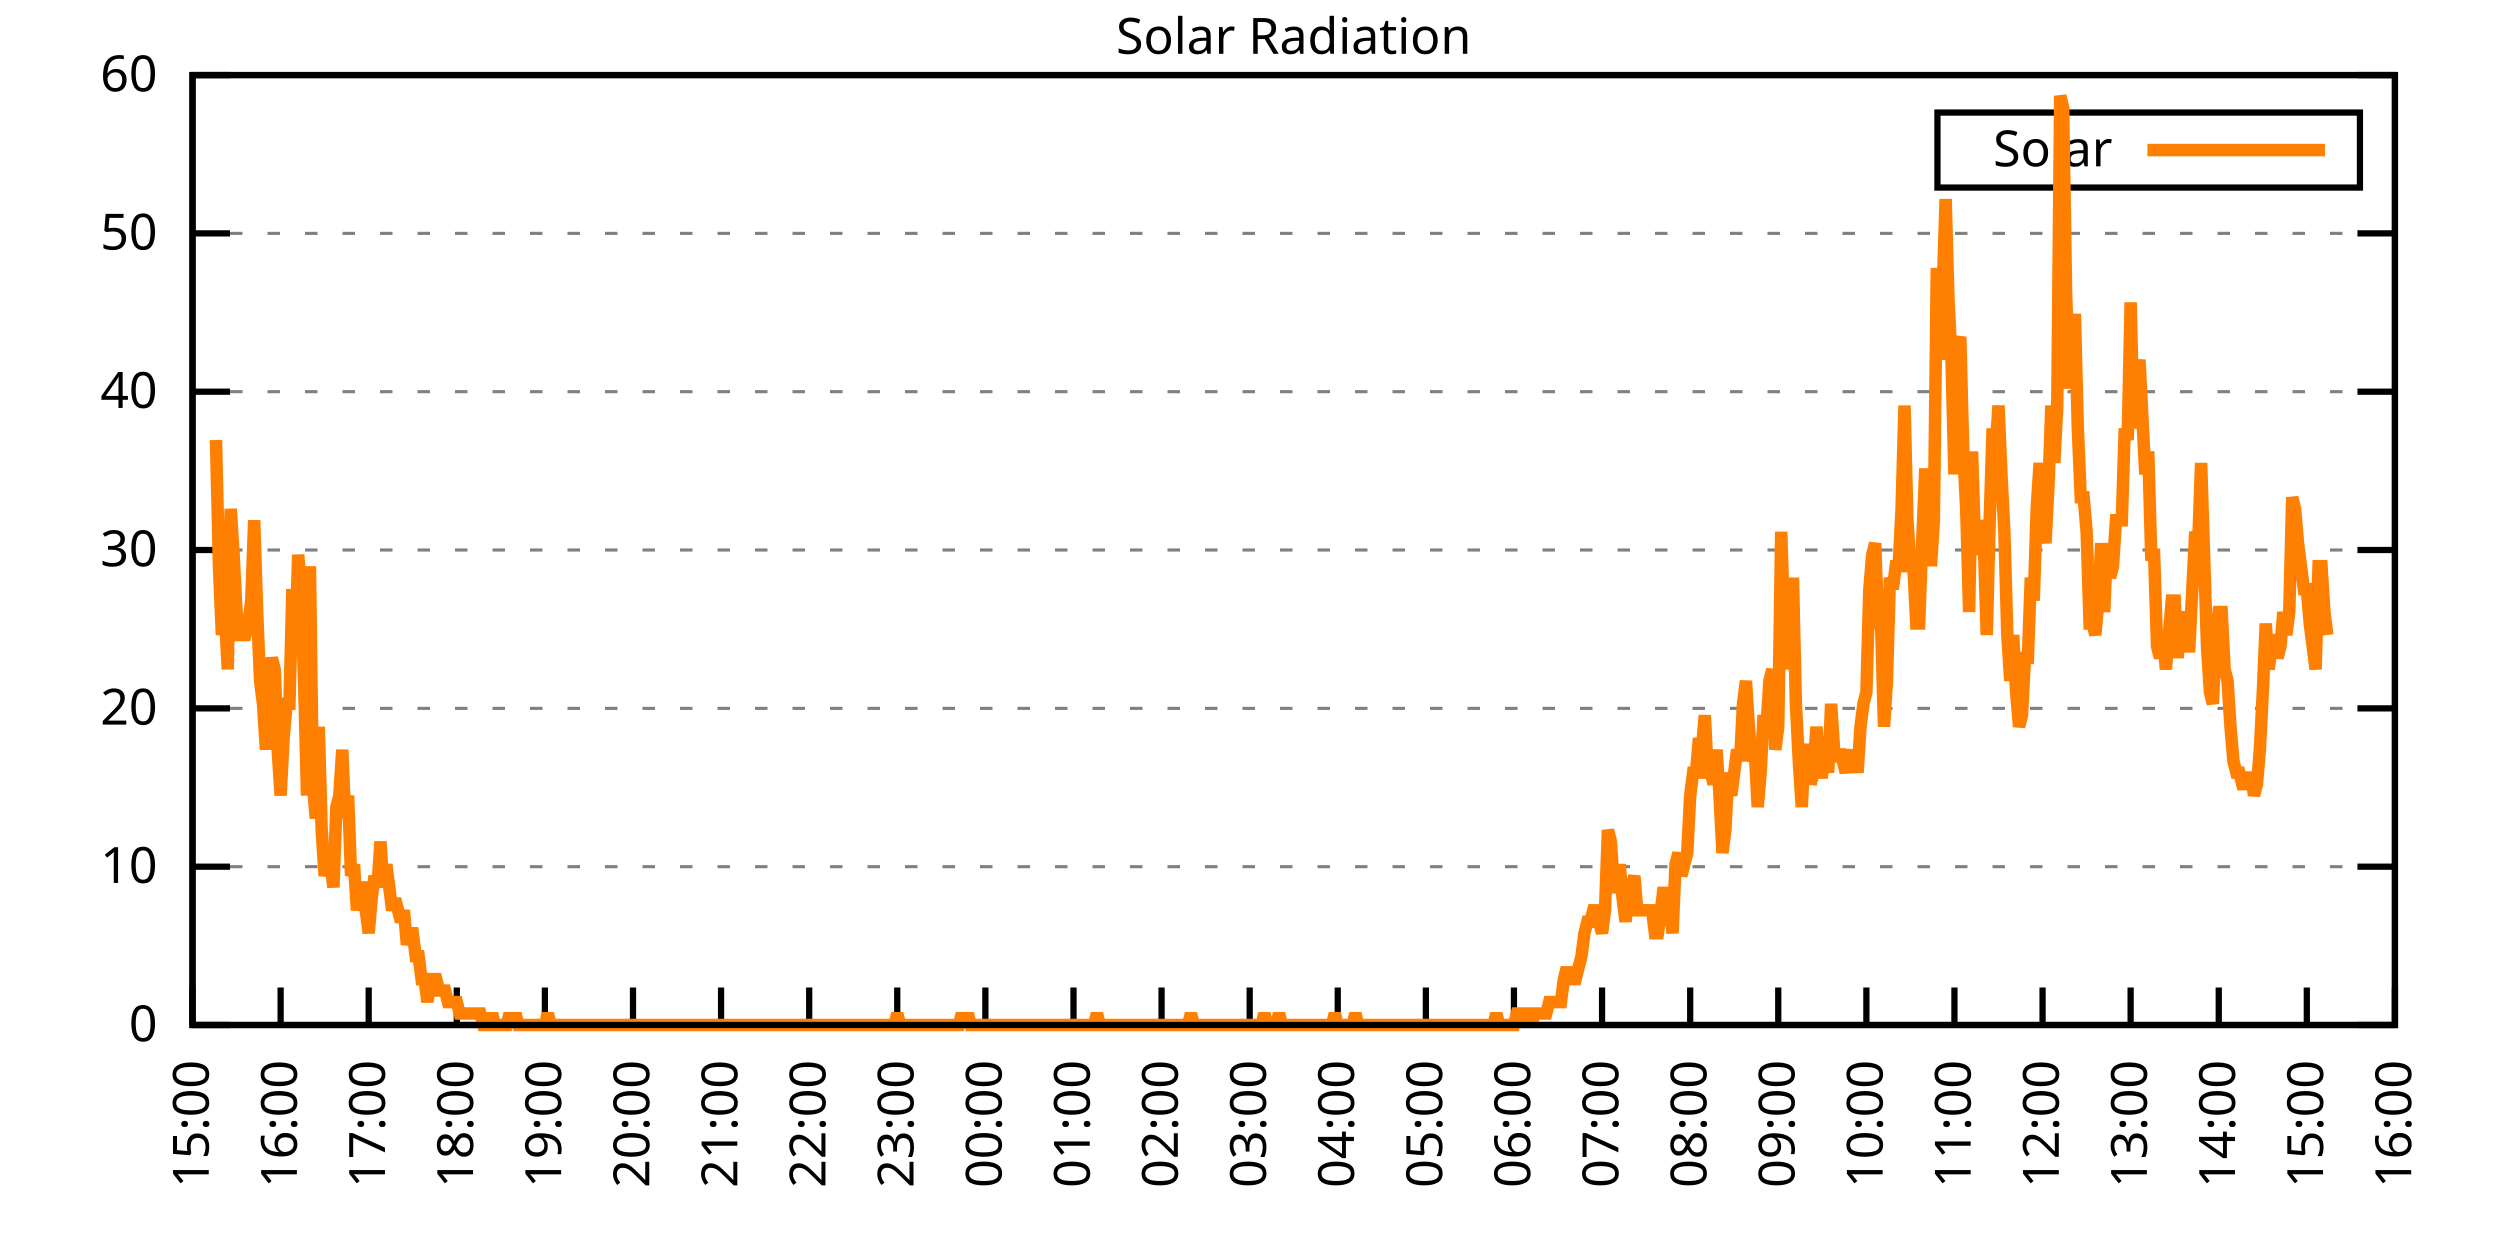
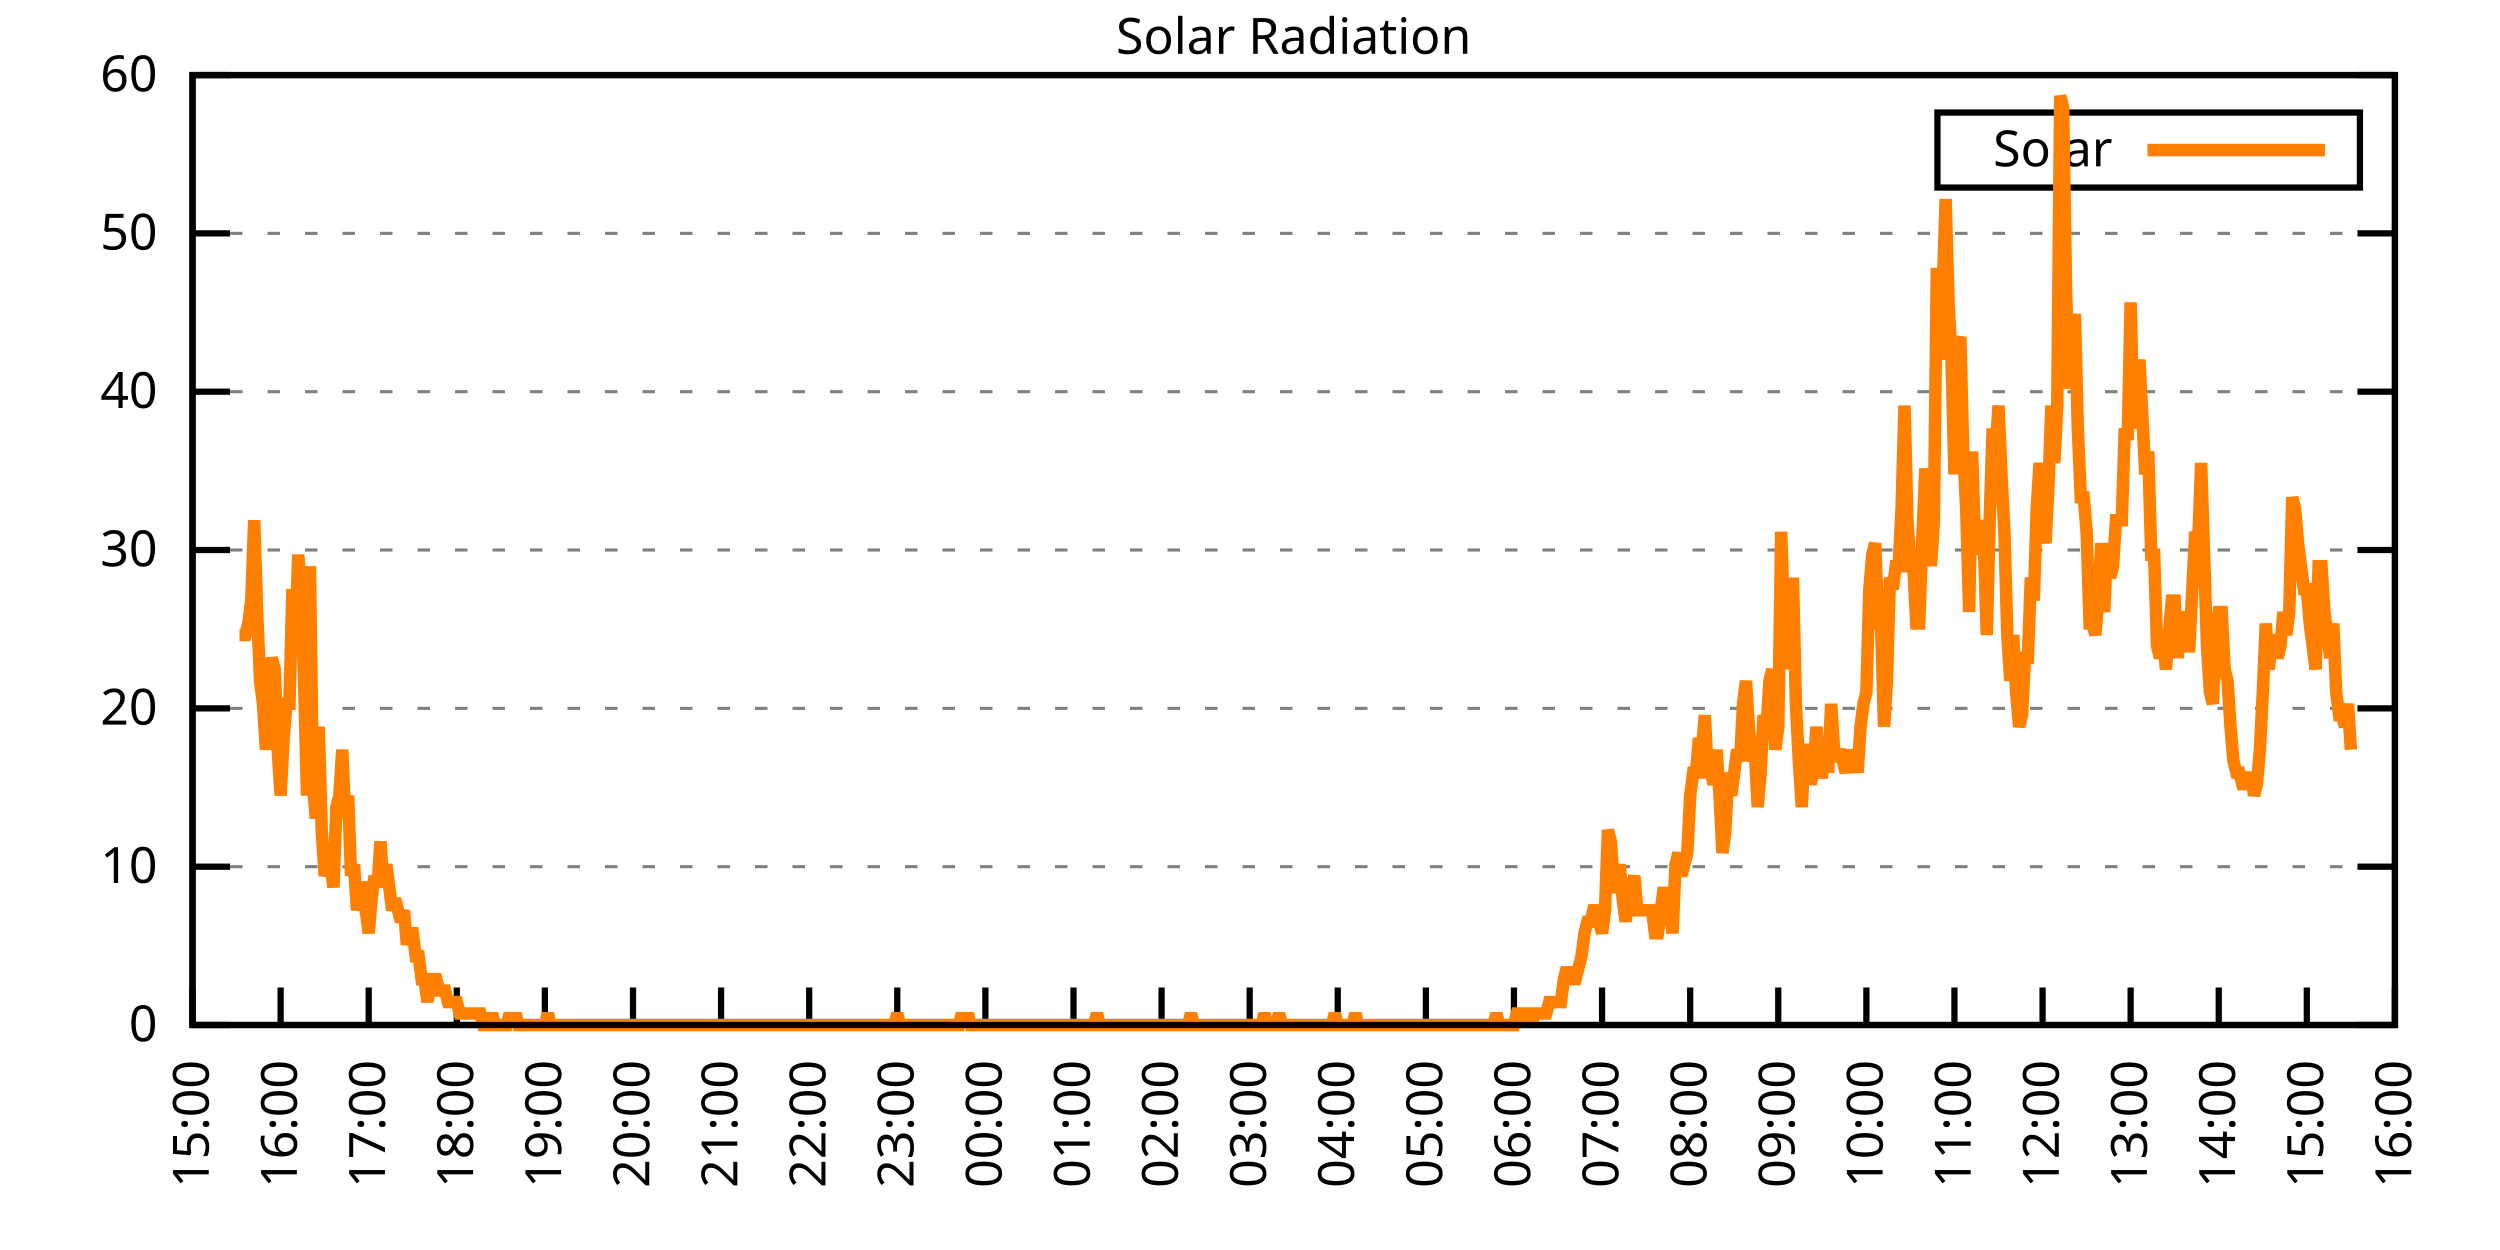
<svg xmlns="http://www.w3.org/2000/svg" xmlns:xlink="http://www.w3.org/1999/xlink" width="400" height="200" viewBox="0 0 400 200">
  <g id="gnuplot_canvas">
    <rect x="0" y="0" width="400" height="200" fill="none" />
    <defs>
      <circle id="gpDot" r="0.5" stroke-width="0.5" stroke="currentColor" />
      <path id="gpPt0" stroke-width="0.333" stroke="currentColor" d="M-1,0 h2 M0,-1 v2" />
      <path id="gpPt1" stroke-width="0.333" stroke="currentColor" d="M-1,-1 L1,1 M1,-1 L-1,1" />
      <path id="gpPt2" stroke-width="0.333" stroke="currentColor" d="M-1,0 L1,0 M0,-1 L0,1 M-1,-1 L1,1 M-1,1 L1,-1" />
      <rect id="gpPt3" stroke-width="0.333" stroke="currentColor" x="-1" y="-1" width="2" height="2" />
      <rect id="gpPt4" stroke-width="0.333" stroke="currentColor" fill="currentColor" x="-1" y="-1" width="2" height="2" />
      <circle id="gpPt5" stroke-width="0.333" stroke="currentColor" cx="0" cy="0" r="1" />
      <use xlink:href="#gpPt5" id="gpPt6" fill="currentColor" stroke="none" />
      <path id="gpPt7" stroke-width="0.333" stroke="currentColor" d="M0,-1.33 L-1.33,0.67 L1.33,0.67 z" />
      <use xlink:href="#gpPt7" id="gpPt8" fill="currentColor" stroke="none" />
      <use xlink:href="#gpPt7" id="gpPt9" stroke="currentColor" transform="rotate(180)" />
      <use xlink:href="#gpPt9" id="gpPt10" fill="currentColor" stroke="none" />
      <use xlink:href="#gpPt3" id="gpPt11" stroke="currentColor" transform="rotate(45)" />
      <use xlink:href="#gpPt11" id="gpPt12" fill="currentColor" stroke="none" />
      <path id="gpPt13" stroke-width="0.333" stroke="currentColor" d="M0,1.330 L1.265,0.411 L0.782,-1.067 L-0.782,-1.076 L-1.265,0.411 z" />
      <use xlink:href="#gpPt13" id="gpPt14" fill="currentColor" stroke="none" />
      <filter id="textbox" filterUnits="objectBoundingBox" x="0" y="0" height="1" width="1">
        <feFlood flood-color="white" flood-opacity="1" result="bgnd" />
        <feComposite in="SourceGraphic" in2="bgnd" operator="atop" />
      </filter>
      <filter id="greybox" filterUnits="objectBoundingBox" x="0" y="0" height="1" width="1">
        <feFlood flood-color="lightgrey" flood-opacity="1" result="grey" />
        <feComposite in="SourceGraphic" in2="grey" operator="atop" />
      </filter>
    </defs>
    <g fill="none" color="white" stroke="currentColor" stroke-width="1.00" stroke-linecap="butt" stroke-linejoin="miter">
</g>
    <g fill="none" color="black" stroke="currentColor" stroke-width="1.00" stroke-linecap="butt" stroke-linejoin="miter">
      <g stroke="none" shape-rendering="crispEdges">
        <polygon fill="rgb(255, 255, 255)" points="30.80,164.00 383.18,164.00 383.18,12.02 30.80,12.02 " />
      </g>
    </g>
    <g fill="none" color="black" stroke="currentColor" stroke-width="1.00" stroke-linecap="butt" stroke-linejoin="miter">
</g>
    <g fill="none" color="black" stroke="black" stroke-width="0.50" stroke-linecap="butt" stroke-linejoin="miter">
</g>
    <g fill="none" color="gray" stroke="currentColor" stroke-width="0.50" stroke-linecap="butt" stroke-linejoin="miter">
      <path stroke="gray" stroke-dasharray="2,4" class="gridline" d="M30.80,164.00 L383.19,164.00  " />
    </g>
    <g fill="none" color="gray" stroke="gray" stroke-width="1.00" stroke-linecap="butt" stroke-linejoin="miter">
</g>
    <g fill="none" color="black" stroke="currentColor" stroke-width="1.00" stroke-linecap="butt" stroke-linejoin="miter">
      <path stroke="black" d="M30.80,164.00 L36.80,164.00 M383.19,164.00 L377.19,164.00  " />
      <g transform="translate(25.20,166.60)" stroke="none" fill="black" font-family="Sans" font-size="8.00" text-anchor="end">
        <text>
          <tspan font-family="Sans"> 0</tspan>
        </text>
      </g>
    </g>
    <g fill="none" color="black" stroke="currentColor" stroke-width="1.00" stroke-linecap="butt" stroke-linejoin="miter">
</g>
    <g fill="none" color="black" stroke="black" stroke-width="0.50" stroke-linecap="butt" stroke-linejoin="miter">
</g>
    <g fill="none" color="gray" stroke="currentColor" stroke-width="0.50" stroke-linecap="butt" stroke-linejoin="miter">
      <path stroke="gray" stroke-dasharray="2,4" class="gridline" d="M30.80,138.67 L383.19,138.67  " />
    </g>
    <g fill="none" color="gray" stroke="gray" stroke-width="1.00" stroke-linecap="butt" stroke-linejoin="miter">
</g>
    <g fill="none" color="black" stroke="currentColor" stroke-width="1.00" stroke-linecap="butt" stroke-linejoin="miter">
      <path stroke="black" d="M30.80,138.67 L36.80,138.67 M383.19,138.67 L377.19,138.67  " />
      <g transform="translate(25.20,141.27)" stroke="none" fill="black" font-family="Sans" font-size="8.00" text-anchor="end">
        <text>
          <tspan font-family="Sans"> 10</tspan>
        </text>
      </g>
    </g>
    <g fill="none" color="black" stroke="currentColor" stroke-width="1.00" stroke-linecap="butt" stroke-linejoin="miter">
</g>
    <g fill="none" color="black" stroke="black" stroke-width="0.50" stroke-linecap="butt" stroke-linejoin="miter">
</g>
    <g fill="none" color="gray" stroke="currentColor" stroke-width="0.50" stroke-linecap="butt" stroke-linejoin="miter">
      <path stroke="gray" stroke-dasharray="2,4" class="gridline" d="M30.80,113.34 L383.19,113.34  " />
    </g>
    <g fill="none" color="gray" stroke="gray" stroke-width="1.00" stroke-linecap="butt" stroke-linejoin="miter">
</g>
    <g fill="none" color="black" stroke="currentColor" stroke-width="1.00" stroke-linecap="butt" stroke-linejoin="miter">
      <path stroke="black" d="M30.80,113.34 L36.80,113.34 M383.19,113.34 L377.19,113.34  " />
      <g transform="translate(25.20,115.94)" stroke="none" fill="black" font-family="Sans" font-size="8.00" text-anchor="end">
        <text>
          <tspan font-family="Sans"> 20</tspan>
        </text>
      </g>
    </g>
    <g fill="none" color="black" stroke="currentColor" stroke-width="1.00" stroke-linecap="butt" stroke-linejoin="miter">
</g>
    <g fill="none" color="black" stroke="black" stroke-width="0.50" stroke-linecap="butt" stroke-linejoin="miter">
</g>
    <g fill="none" color="gray" stroke="currentColor" stroke-width="0.50" stroke-linecap="butt" stroke-linejoin="miter">
      <path stroke="gray" stroke-dasharray="2,4" class="gridline" d="M30.80,88.00 L383.19,88.00  " />
    </g>
    <g fill="none" color="gray" stroke="gray" stroke-width="1.00" stroke-linecap="butt" stroke-linejoin="miter">
</g>
    <g fill="none" color="black" stroke="currentColor" stroke-width="1.00" stroke-linecap="butt" stroke-linejoin="miter">
      <path stroke="black" d="M30.80,88.00 L36.80,88.00 M383.19,88.00 L377.19,88.00  " />
      <g transform="translate(25.20,90.60)" stroke="none" fill="black" font-family="Sans" font-size="8.00" text-anchor="end">
        <text>
          <tspan font-family="Sans"> 30</tspan>
        </text>
      </g>
    </g>
    <g fill="none" color="black" stroke="currentColor" stroke-width="1.00" stroke-linecap="butt" stroke-linejoin="miter">
</g>
    <g fill="none" color="black" stroke="black" stroke-width="0.50" stroke-linecap="butt" stroke-linejoin="miter">
</g>
    <g fill="none" color="gray" stroke="currentColor" stroke-width="0.50" stroke-linecap="butt" stroke-linejoin="miter">
      <path stroke="gray" stroke-dasharray="2,4" class="gridline" d="M30.80,62.67 L383.19,62.67  " />
    </g>
    <g fill="none" color="gray" stroke="gray" stroke-width="1.00" stroke-linecap="butt" stroke-linejoin="miter">
</g>
    <g fill="none" color="black" stroke="currentColor" stroke-width="1.00" stroke-linecap="butt" stroke-linejoin="miter">
      <path stroke="black" d="M30.80,62.67 L36.80,62.67 M383.19,62.67 L377.19,62.67  " />
      <g transform="translate(25.20,65.27)" stroke="none" fill="black" font-family="Sans" font-size="8.00" text-anchor="end">
        <text>
          <tspan font-family="Sans"> 40</tspan>
        </text>
      </g>
    </g>
    <g fill="none" color="black" stroke="currentColor" stroke-width="1.00" stroke-linecap="butt" stroke-linejoin="miter">
</g>
    <g fill="none" color="black" stroke="black" stroke-width="0.50" stroke-linecap="butt" stroke-linejoin="miter">
</g>
    <g fill="none" color="gray" stroke="currentColor" stroke-width="0.50" stroke-linecap="butt" stroke-linejoin="miter">
      <path stroke="gray" stroke-dasharray="2,4" class="gridline" d="M30.80,37.34 L383.19,37.34  " />
    </g>
    <g fill="none" color="gray" stroke="gray" stroke-width="1.00" stroke-linecap="butt" stroke-linejoin="miter">
</g>
    <g fill="none" color="black" stroke="currentColor" stroke-width="1.00" stroke-linecap="butt" stroke-linejoin="miter">
      <path stroke="black" d="M30.80,37.34 L36.80,37.34 M383.19,37.34 L377.19,37.34  " />
      <g transform="translate(25.20,39.94)" stroke="none" fill="black" font-family="Sans" font-size="8.00" text-anchor="end">
        <text>
          <tspan font-family="Sans"> 50</tspan>
        </text>
      </g>
    </g>
    <g fill="none" color="black" stroke="currentColor" stroke-width="1.00" stroke-linecap="butt" stroke-linejoin="miter">
</g>
    <g fill="none" color="black" stroke="black" stroke-width="0.50" stroke-linecap="butt" stroke-linejoin="miter">
</g>
    <g fill="none" color="gray" stroke="currentColor" stroke-width="0.50" stroke-linecap="butt" stroke-linejoin="miter">
      <path stroke="gray" stroke-dasharray="2,4" class="gridline" d="M30.80,12.01 L383.19,12.01  " />
    </g>
    <g fill="none" color="gray" stroke="gray" stroke-width="1.00" stroke-linecap="butt" stroke-linejoin="miter">
</g>
    <g fill="none" color="black" stroke="currentColor" stroke-width="1.00" stroke-linecap="butt" stroke-linejoin="miter">
      <path stroke="black" d="M30.80,12.01 L36.80,12.01 M383.19,12.01 L377.19,12.01  " />
      <g transform="translate(25.20,14.61)" stroke="none" fill="black" font-family="Sans" font-size="8.00" text-anchor="end">
        <text>
          <tspan font-family="Sans"> 60</tspan>
        </text>
      </g>
    </g>
    <g fill="none" color="black" stroke="currentColor" stroke-width="1.00" stroke-linecap="butt" stroke-linejoin="miter">
      <path stroke="black" d="M30.80,164.00 L30.80,158.00  " />
      <g transform="translate(33.40,169.60) rotate(270.00)" stroke="none" fill="black" font-family="Sans" font-size="8.00" text-anchor="end">
        <text>
          <tspan font-family="Sans">15:00</tspan>
        </text>
      </g>
    </g>
    <g fill="none" color="black" stroke="currentColor" stroke-width="1.00" stroke-linecap="butt" stroke-linejoin="miter">
      <path stroke="black" d="M44.90,164.00 L44.90,158.00  " />
      <g transform="translate(47.50,169.60) rotate(270.00)" stroke="none" fill="black" font-family="Sans" font-size="8.00" text-anchor="end">
        <text>
          <tspan font-family="Sans">16:00</tspan>
        </text>
      </g>
    </g>
    <g fill="none" color="black" stroke="currentColor" stroke-width="1.00" stroke-linecap="butt" stroke-linejoin="miter">
      <path stroke="black" d="M58.99,164.00 L58.99,158.00  " />
      <g transform="translate(61.59,169.60) rotate(270.00)" stroke="none" fill="black" font-family="Sans" font-size="8.00" text-anchor="end">
        <text>
          <tspan font-family="Sans">17:00</tspan>
        </text>
      </g>
    </g>
    <g fill="none" color="black" stroke="currentColor" stroke-width="1.00" stroke-linecap="butt" stroke-linejoin="miter">
      <path stroke="black" d="M73.09,164.00 L73.09,158.00  " />
      <g transform="translate(75.69,169.60) rotate(270.00)" stroke="none" fill="black" font-family="Sans" font-size="8.00" text-anchor="end">
        <text>
          <tspan font-family="Sans">18:00</tspan>
        </text>
      </g>
    </g>
    <g fill="none" color="black" stroke="currentColor" stroke-width="1.00" stroke-linecap="butt" stroke-linejoin="miter">
      <path stroke="black" d="M87.18,164.00 L87.18,158.00  " />
      <g transform="translate(89.78,169.60) rotate(270.00)" stroke="none" fill="black" font-family="Sans" font-size="8.00" text-anchor="end">
        <text>
          <tspan font-family="Sans">19:00</tspan>
        </text>
      </g>
    </g>
    <g fill="none" color="black" stroke="currentColor" stroke-width="1.00" stroke-linecap="butt" stroke-linejoin="miter">
      <path stroke="black" d="M101.28,164.00 L101.28,158.00  " />
      <g transform="translate(103.88,169.60) rotate(270.00)" stroke="none" fill="black" font-family="Sans" font-size="8.00" text-anchor="end">
        <text>
          <tspan font-family="Sans">20:00</tspan>
        </text>
      </g>
    </g>
    <g fill="none" color="black" stroke="currentColor" stroke-width="1.00" stroke-linecap="butt" stroke-linejoin="miter">
      <path stroke="black" d="M115.37,164.00 L115.37,158.00  " />
      <g transform="translate(117.97,169.60) rotate(270.00)" stroke="none" fill="black" font-family="Sans" font-size="8.00" text-anchor="end">
        <text>
          <tspan font-family="Sans">21:00</tspan>
        </text>
      </g>
    </g>
    <g fill="none" color="black" stroke="currentColor" stroke-width="1.00" stroke-linecap="butt" stroke-linejoin="miter">
      <path stroke="black" d="M129.47,164.00 L129.47,158.00  " />
      <g transform="translate(132.07,169.60) rotate(270.00)" stroke="none" fill="black" font-family="Sans" font-size="8.00" text-anchor="end">
        <text>
          <tspan font-family="Sans">22:00</tspan>
        </text>
      </g>
    </g>
    <g fill="none" color="black" stroke="currentColor" stroke-width="1.00" stroke-linecap="butt" stroke-linejoin="miter">
      <path stroke="black" d="M143.56,164.00 L143.56,158.00  " />
      <g transform="translate(146.16,169.60) rotate(270.00)" stroke="none" fill="black" font-family="Sans" font-size="8.00" text-anchor="end">
        <text>
          <tspan font-family="Sans">23:00</tspan>
        </text>
      </g>
    </g>
    <g fill="none" color="black" stroke="currentColor" stroke-width="1.00" stroke-linecap="butt" stroke-linejoin="miter">
      <path stroke="black" d="M157.66,164.00 L157.66,158.00  " />
      <g transform="translate(160.26,169.60) rotate(270.00)" stroke="none" fill="black" font-family="Sans" font-size="8.00" text-anchor="end">
        <text>
          <tspan font-family="Sans">00:00</tspan>
        </text>
      </g>
    </g>
    <g fill="none" color="black" stroke="currentColor" stroke-width="1.00" stroke-linecap="butt" stroke-linejoin="miter">
      <path stroke="black" d="M171.76,164.00 L171.76,158.00  " />
      <g transform="translate(174.36,169.60) rotate(270.00)" stroke="none" fill="black" font-family="Sans" font-size="8.00" text-anchor="end">
        <text>
          <tspan font-family="Sans">01:00</tspan>
        </text>
      </g>
    </g>
    <g fill="none" color="black" stroke="currentColor" stroke-width="1.00" stroke-linecap="butt" stroke-linejoin="miter">
      <path stroke="black" d="M185.85,164.00 L185.85,158.00  " />
      <g transform="translate(188.45,169.60) rotate(270.00)" stroke="none" fill="black" font-family="Sans" font-size="8.00" text-anchor="end">
        <text>
          <tspan font-family="Sans">02:00</tspan>
        </text>
      </g>
    </g>
    <g fill="none" color="black" stroke="currentColor" stroke-width="1.00" stroke-linecap="butt" stroke-linejoin="miter">
      <path stroke="black" d="M199.95,164.00 L199.95,158.00  " />
      <g transform="translate(202.55,169.60) rotate(270.00)" stroke="none" fill="black" font-family="Sans" font-size="8.00" text-anchor="end">
        <text>
          <tspan font-family="Sans">03:00</tspan>
        </text>
      </g>
    </g>
    <g fill="none" color="black" stroke="currentColor" stroke-width="1.00" stroke-linecap="butt" stroke-linejoin="miter">
      <path stroke="black" d="M214.04,164.00 L214.04,158.00  " />
      <g transform="translate(216.64,169.60) rotate(270.00)" stroke="none" fill="black" font-family="Sans" font-size="8.00" text-anchor="end">
        <text>
          <tspan font-family="Sans">04:00</tspan>
        </text>
      </g>
    </g>
    <g fill="none" color="black" stroke="currentColor" stroke-width="1.00" stroke-linecap="butt" stroke-linejoin="miter">
      <path stroke="black" d="M228.14,164.00 L228.14,158.00  " />
      <g transform="translate(230.74,169.60) rotate(270.00)" stroke="none" fill="black" font-family="Sans" font-size="8.00" text-anchor="end">
        <text>
          <tspan font-family="Sans">05:00</tspan>
        </text>
      </g>
    </g>
    <g fill="none" color="black" stroke="currentColor" stroke-width="1.00" stroke-linecap="butt" stroke-linejoin="miter">
      <path stroke="black" d="M242.23,164.00 L242.23,158.00  " />
      <g transform="translate(244.83,169.60) rotate(270.00)" stroke="none" fill="black" font-family="Sans" font-size="8.00" text-anchor="end">
        <text>
          <tspan font-family="Sans">06:00</tspan>
        </text>
      </g>
    </g>
    <g fill="none" color="black" stroke="currentColor" stroke-width="1.00" stroke-linecap="butt" stroke-linejoin="miter">
      <path stroke="black" d="M256.33,164.00 L256.33,158.00  " />
      <g transform="translate(258.93,169.60) rotate(270.00)" stroke="none" fill="black" font-family="Sans" font-size="8.00" text-anchor="end">
        <text>
          <tspan font-family="Sans">07:00</tspan>
        </text>
      </g>
    </g>
    <g fill="none" color="black" stroke="currentColor" stroke-width="1.00" stroke-linecap="butt" stroke-linejoin="miter">
      <path stroke="black" d="M270.43,164.00 L270.43,158.00  " />
      <g transform="translate(273.03,169.60) rotate(270.00)" stroke="none" fill="black" font-family="Sans" font-size="8.00" text-anchor="end">
        <text>
          <tspan font-family="Sans">08:00</tspan>
        </text>
      </g>
    </g>
    <g fill="none" color="black" stroke="currentColor" stroke-width="1.00" stroke-linecap="butt" stroke-linejoin="miter">
      <path stroke="black" d="M284.52,164.00 L284.52,158.00  " />
      <g transform="translate(287.12,169.60) rotate(270.00)" stroke="none" fill="black" font-family="Sans" font-size="8.00" text-anchor="end">
        <text>
          <tspan font-family="Sans">09:00</tspan>
        </text>
      </g>
    </g>
    <g fill="none" color="black" stroke="currentColor" stroke-width="1.00" stroke-linecap="butt" stroke-linejoin="miter">
      <path stroke="black" d="M298.62,164.00 L298.62,158.00  " />
      <g transform="translate(301.22,169.60) rotate(270.00)" stroke="none" fill="black" font-family="Sans" font-size="8.00" text-anchor="end">
        <text>
          <tspan font-family="Sans">10:00</tspan>
        </text>
      </g>
    </g>
    <g fill="none" color="black" stroke="currentColor" stroke-width="1.00" stroke-linecap="butt" stroke-linejoin="miter">
      <path stroke="black" d="M312.71,164.00 L312.71,158.00  " />
      <g transform="translate(315.31,169.60) rotate(270.00)" stroke="none" fill="black" font-family="Sans" font-size="8.00" text-anchor="end">
        <text>
          <tspan font-family="Sans">11:00</tspan>
        </text>
      </g>
    </g>
    <g fill="none" color="black" stroke="currentColor" stroke-width="1.00" stroke-linecap="butt" stroke-linejoin="miter">
      <path stroke="black" d="M326.81,164.00 L326.81,158.00  " />
      <g transform="translate(329.41,169.60) rotate(270.00)" stroke="none" fill="black" font-family="Sans" font-size="8.00" text-anchor="end">
        <text>
          <tspan font-family="Sans">12:00</tspan>
        </text>
      </g>
    </g>
    <g fill="none" color="black" stroke="currentColor" stroke-width="1.00" stroke-linecap="butt" stroke-linejoin="miter">
      <path stroke="black" d="M340.90,164.00 L340.90,158.00  " />
      <g transform="translate(343.50,169.60) rotate(270.00)" stroke="none" fill="black" font-family="Sans" font-size="8.00" text-anchor="end">
        <text>
          <tspan font-family="Sans">13:00</tspan>
        </text>
      </g>
    </g>
    <g fill="none" color="black" stroke="currentColor" stroke-width="1.00" stroke-linecap="butt" stroke-linejoin="miter">
      <path stroke="black" d="M355.00,164.00 L355.00,158.00  " />
      <g transform="translate(357.60,169.60) rotate(270.00)" stroke="none" fill="black" font-family="Sans" font-size="8.00" text-anchor="end">
        <text>
          <tspan font-family="Sans">14:00</tspan>
        </text>
      </g>
    </g>
    <g fill="none" color="black" stroke="currentColor" stroke-width="1.00" stroke-linecap="butt" stroke-linejoin="miter">
      <path stroke="black" d="M369.09,164.00 L369.09,158.00  " />
      <g transform="translate(371.69,169.60) rotate(270.00)" stroke="none" fill="black" font-family="Sans" font-size="8.00" text-anchor="end">
        <text>
          <tspan font-family="Sans">15:00</tspan>
        </text>
      </g>
    </g>
    <g fill="none" color="black" stroke="currentColor" stroke-width="1.00" stroke-linecap="butt" stroke-linejoin="miter">
      <path stroke="black" d="M383.19,164.00 L383.19,158.00  " />
      <g transform="translate(385.79,169.60) rotate(270.00)" stroke="none" fill="black" font-family="Sans" font-size="8.00" text-anchor="end">
        <text>
          <tspan font-family="Sans">16:00</tspan>
        </text>
      </g>
    </g>
    <g fill="none" color="black" stroke="currentColor" stroke-width="1.00" stroke-linecap="butt" stroke-linejoin="miter">
</g>
    <g fill="none" color="black" stroke="currentColor" stroke-width="1.00" stroke-linecap="butt" stroke-linejoin="miter">
      <path stroke="black" d="M30.80,12.01 L30.80,164.00 L383.19,164.00 L383.19,12.01 L30.80,12.01 Z  " />
    </g>
    <g fill="none" color="black" stroke="currentColor" stroke-width="1.00" stroke-linecap="butt" stroke-linejoin="miter">
</g>
    <g fill="none" color="black" stroke="currentColor" stroke-width="1.00" stroke-linecap="butt" stroke-linejoin="miter">
      <path stroke="black" d="M309.99,30.01 L309.99,18.01 L377.59,18.01 L377.59,30.01 L309.99,30.01 Z  " />
    </g>
    <g id="Solar_Radiation_plot_1">
      <g fill="none" color="white" stroke="black" stroke-width="2.00" stroke-linecap="butt" stroke-linejoin="miter">
</g>
      <g fill="none" color="black" stroke="currentColor" stroke-width="2.00" stroke-linecap="butt" stroke-linejoin="miter">
        <g transform="translate(337.99,26.61)" stroke="none" fill="black" font-family="Sans" font-size="8.00" text-anchor="end">
          <text>
            <tspan font-family="Sans">Solar</tspan>
          </text>
        </g>
      </g>
      <g fill="none" color="black" stroke="currentColor" stroke-width="2.00" stroke-linecap="butt" stroke-linejoin="miter">
-         <path stroke="rgb(255, 127,   0)" d="M343.59,24.01 L371.99,24.01 M34.56,70.40 L35.03,90.59 L35.50,101.60 L35.97,97.93 L36.44,107.10 L36.91,81.41   L37.38,88.75 L37.85,97.93 L38.32,101.60 L38.79,101.60 L39.26,101.60 L39.73,99.76 L40.20,96.09 L40.67,83.24   L41.14,97.93 L41.61,108.94 L42.08,112.61 L42.55,119.95 L43.02,108.94 L43.49,105.27 L43.96,107.10 L44.43,119.95   L44.90,127.29 L45.37,118.12 L45.84,112.61 L46.31,112.61 L46.78,94.26 L47.24,103.43 L47.71,88.75 L48.18,94.26   L48.65,108.94 L49.12,127.29 L49.59,90.59 L50.06,125.46 L50.53,130.96 L51.00,116.28 L51.47,132.80 L51.94,140.14   L52.41,138.30 L52.88,138.30 L53.35,141.98 L53.82,129.13 L54.29,127.29 L54.76,119.95 L55.23,130.96 L55.70,127.29   L56.17,140.14 L56.64,138.30 L57.11,145.65 L57.58,141.98 L58.05,141.98 L58.52,145.65 L58.99,149.32 L59.46,143.81   L59.93,140.14 L60.40,141.98 L60.87,134.63 L61.34,141.98 L61.81,138.30 L62.28,141.98 L62.75,145.65 L63.22,143.81   L63.69,145.65 L64.16,147.48 L64.63,145.65 L65.10,151.15 L65.57,149.32 L66.04,149.32 L66.51,152.99 L66.98,152.99   L67.45,156.66 L67.92,156.66 L68.39,160.33 L68.86,156.66 L69.33,156.66 L69.80,156.66 L70.27,158.49 L70.74,158.49   L71.21,158.49 L71.68,160.33 L72.15,160.33 L72.62,160.33 L73.09,160.33 L73.56,162.16 L74.03,162.16 L74.50,162.16   L74.97,162.16 L75.44,162.16 L75.91,162.16 L76.38,162.16 L76.85,162.16 L77.32,164.00 L77.79,164.00 L78.26,164.00   L78.73,162.16 L79.19,164.00 L79.66,164.00 L80.13,164.00 L80.60,164.00 L81.07,164.00 L81.54,162.16 L82.01,164.00   L82.48,162.16 L82.95,164.00 L83.42,164.00 L83.89,164.00 L84.36,164.00 L84.83,164.00 L85.30,164.00 L85.77,164.00   L86.24,164.00 L86.71,164.00 L87.18,164.00 L87.65,162.16 L88.12,164.00 L88.59,164.00 L89.06,164.00 L89.53,164.00   L90.00,164.00 L90.47,164.00 L90.94,164.00 L91.41,164.00 L91.88,164.00 L92.35,164.00 L92.82,164.00 L93.29,164.00   L93.76,164.00 L94.23,164.00 L94.70,164.00 L95.17,164.00 L95.64,164.00 L96.11,164.00 L96.58,164.00 L97.05,164.00   L97.52,164.00 L97.99,164.00 L98.46,164.00 L98.93,164.00 L99.40,164.00 L99.87,164.00 L100.34,164.00 L100.81,164.00   L101.28,164.00 L101.75,164.00 L102.22,164.00 L102.69,164.00 L103.16,164.00 L103.63,164.00 L104.10,164.00 L104.57,164.00   L105.04,164.00 L105.51,164.00 L105.98,164.00 L106.45,164.00 L106.92,164.00 L107.39,164.00 L107.86,164.00 L108.33,164.00   L108.80,164.00 L109.27,164.00 L109.74,164.00 L110.21,164.00 L110.68,164.00 L111.14,164.00 L111.61,164.00 L112.08,164.00   L112.55,164.00 L113.02,164.00 L113.49,164.00 L113.96,164.00 L114.43,164.00 L114.90,164.00 L115.37,164.00 L115.84,164.00   L116.31,164.00 L116.78,164.00 L117.25,164.00 L117.72,164.00 L118.19,164.00 L118.66,164.00 L119.13,164.00 L119.60,164.00   L120.07,164.00 L120.54,164.00 L121.01,164.00 L121.48,164.00 L121.95,164.00 L122.42,164.00 L122.89,164.00 L123.36,164.00   L123.83,164.00 L124.30,164.00 L124.77,164.00 L125.24,164.00 L125.71,164.00 L126.18,164.00 L126.65,164.00 L127.12,164.00   L127.59,164.00 L128.06,164.00 L128.53,164.00 L129.00,164.00 L129.47,164.00 L129.94,164.00 L130.41,164.00 L130.88,164.00   L131.35,164.00 L131.82,164.00 L132.29,164.00 L132.76,164.00 L133.23,164.00 L133.70,164.00 L134.17,164.00 L134.64,164.00   L135.11,164.00 L135.58,164.00 L136.05,164.00 L136.52,164.00 L136.99,164.00 L137.46,164.00 L137.93,164.00 L138.40,164.00   L138.87,164.00 L139.34,164.00 L139.81,164.00 L140.28,164.00 L140.75,164.00 L141.22,164.00 L141.69,164.00 L142.16,164.00   L142.63,164.00 L143.09,164.00 L143.56,162.16 L144.03,164.00 L144.50,164.00 L144.97,164.00 L145.44,164.00 L145.91,164.00   L146.38,164.00 L146.85,164.00 L147.32,164.00 L147.79,164.00 L148.26,164.00 L148.73,164.00 L149.20,164.00 L149.67,164.00   L150.14,164.00 L150.61,164.00 L151.08,164.00 L151.55,164.00 L152.02,164.00 L152.49,164.00 L152.96,164.00 L153.43,164.00   L153.90,162.16 L154.37,164.00 L154.84,162.16 L155.31,164.00 L155.78,164.00 L156.25,164.00 L156.72,164.00 L157.19,164.00   L157.66,164.00 L158.13,164.00 L158.60,164.00 L159.07,164.00 L159.54,164.00 L160.01,164.00 L160.48,164.00 L160.95,164.00   L161.42,164.00 L161.89,164.00 L162.36,164.00 L162.83,164.00 L163.30,164.00 L163.77,164.00 L164.24,164.00 L164.71,164.00   L165.18,164.00 L165.65,164.00 L166.12,164.00 L166.59,164.00 L167.06,164.00 L167.53,164.00 L168.00,164.00 L168.47,164.00   L168.94,164.00 L169.41,164.00 L169.88,164.00 L170.35,164.00 L170.82,164.00 L171.29,164.00 L171.76,164.00 L172.23,164.00   L172.70,164.00 L173.17,164.00 L173.64,164.00 L174.11,164.00 L174.58,164.00 L175.04,164.00 L175.51,162.16 L175.98,164.00   L176.45,164.00 L176.92,164.00 L177.39,164.00 L177.86,164.00 L178.33,164.00 L178.80,164.00 L179.27,164.00 L179.74,164.00   L180.21,164.00 L180.68,164.00 L181.15,164.00 L181.62,164.00 L182.09,164.00 L182.56,164.00 L183.03,164.00 L183.50,164.00   L183.97,164.00 L184.44,164.00 L184.91,164.00 L185.38,164.00 L185.85,164.00 L186.32,164.00 L186.79,164.00 L187.26,164.00   L187.73,164.00 L188.20,164.00 L188.67,164.00 L189.14,164.00 L189.61,164.00 L190.08,164.00 L190.55,162.16 L191.02,164.00   L191.49,164.00 L191.96,164.00 L192.43,164.00 L192.90,164.00 L193.37,164.00 L193.84,164.00 L194.31,164.00 L194.78,164.00   L195.25,164.00 L195.72,164.00 L196.19,164.00 L196.66,164.00 L197.13,164.00 L197.60,164.00 L198.07,164.00 L198.54,164.00   L199.01,164.00 L199.48,164.00 L199.95,164.00 L200.42,164.00 L200.89,164.00 L201.36,164.00 L201.83,164.00 L202.30,162.16   L202.77,164.00 L203.24,164.00 L203.71,164.00 L204.18,164.00 L204.65,162.16 L205.12,164.00 L205.59,164.00 L206.06,164.00   L206.53,164.00 L207.00,164.00 L207.46,164.00 L207.93,164.00 L208.40,164.00 L208.87,164.00 L209.34,164.00 L209.81,164.00   L210.28,164.00 L210.75,164.00 L211.22,164.00 L211.69,164.00 L212.16,164.00 L212.63,164.00 L213.10,164.00 L213.57,162.16   L214.04,164.00 L214.51,164.00 L214.98,164.00 L215.45,164.00 L215.92,164.00 L216.39,164.00 L216.86,162.16 L217.33,164.00   L217.80,164.00 L218.27,164.00 L218.74,164.00 L219.21,164.00 L219.68,164.00 L220.15,164.00 L220.62,164.00 L221.09,164.00   L221.56,164.00 L222.03,164.00 L222.50,164.00 L222.97,164.00 L223.44,164.00 L223.91,164.00 L224.38,164.00 L224.85,164.00   L225.32,164.00 L225.79,164.00 L226.26,164.00 L226.73,164.00 L227.20,164.00 L227.67,164.00 L228.14,164.00 L228.61,164.00   L229.08,164.00 L229.55,164.00 L230.02,164.00 L230.49,164.00 L230.96,164.00 L231.43,164.00 L231.90,164.00 L232.37,164.00   L232.84,164.00 L233.31,164.00 L233.78,164.00 L234.25,164.00 L234.72,164.00 L235.19,164.00 L235.66,164.00 L236.13,164.00   L236.60,164.00 L237.07,164.00 L237.54,164.00 L238.01,164.00 L238.48,164.00 L238.95,164.00 L239.41,162.16 L239.88,164.00   L240.35,164.00 L240.82,164.00 L241.29,164.00 L241.76,164.00 L242.23,164.00 L242.70,162.16 L243.17,162.16 L243.64,164.00   L244.11,162.16 L244.58,162.16 L245.05,164.00 L245.52,162.16 L245.99,162.16 L246.46,162.16 L246.93,162.16 L247.40,162.16   L247.87,160.33 L248.34,160.33 L248.81,160.33 L249.28,160.33 L249.75,160.33 L250.22,156.66 L250.69,154.82 L251.16,156.66   L251.63,156.66 L252.10,156.66 L252.57,154.82 L253.04,152.99 L253.51,149.32 L253.98,147.48 L254.45,147.48 L254.92,145.65   L255.39,145.65 L255.86,147.48 L256.33,149.32 L256.80,145.65 L257.27,132.80 L257.74,134.63 L258.21,141.98 L258.68,141.98   L259.15,138.30 L259.62,143.81 L260.09,147.48 L260.56,141.98 L261.03,141.98 L261.50,140.14 L261.97,145.65 L262.44,145.65   L262.91,145.65 L263.38,145.65 L263.85,145.65 L264.32,145.65 L264.79,149.32 L265.26,149.32 L265.73,145.65 L266.20,141.98   L266.67,145.65 L267.14,145.65 L267.61,149.32 L268.08,138.30 L268.55,136.47 L269.02,140.14 L269.49,138.30 L269.96,136.47   L270.43,127.29 L270.90,123.62 L271.36,123.62 L271.83,118.12 L272.30,119.95 L272.77,114.44 L273.24,123.62 L273.71,123.62   L274.18,125.46 L274.65,119.95 L275.12,127.29 L275.59,136.47 L276.06,132.80 L276.53,123.62 L277.00,127.29 L277.47,123.62   L277.94,119.95 L278.41,121.79 L278.88,112.61 L279.35,108.94 L279.82,116.28 L280.29,121.79 L280.76,119.95 L281.23,129.13   L281.70,123.62 L282.17,114.44 L282.64,116.28 L283.11,108.94 L283.58,107.10 L284.05,119.95 L284.52,116.28 L284.99,85.08   L285.46,99.76 L285.93,97.93 L286.40,107.10 L286.87,92.42 L287.34,112.61 L287.81,121.79 L288.28,129.13 L288.75,119.95   L289.22,119.95 L289.69,125.46 L290.16,123.62 L290.63,116.28 L291.10,123.62 L291.57,123.62 L292.04,119.95 L292.51,123.62   L292.98,112.61 L293.45,119.95 L293.92,121.79 L294.39,119.95 L294.86,121.79 L295.33,123.62 L295.80,119.95 L296.27,123.62   L296.74,119.95 L297.21,123.62 L297.68,116.28 L298.15,112.61 L298.62,110.77 L299.09,94.26 L299.56,88.75 L300.03,86.91   L300.50,99.76 L300.97,99.76 L301.44,116.28 L301.91,108.94 L302.38,92.42 L302.85,94.26 L303.31,90.59 L303.78,90.59   L304.25,81.41 L304.72,64.89 L305.19,83.24 L305.66,90.59 L306.13,90.59 L306.60,99.76 L307.07,99.76 L307.54,86.91   L308.01,75.90 L308.48,75.90 L308.95,90.59 L309.42,83.24 L309.89,42.87 L310.36,57.55 L310.83,46.54 L311.30,31.85   L311.77,48.37 L312.24,57.55 L312.71,75.90 L313.18,55.71 L313.65,53.88 L314.12,72.23 L314.59,81.41 L315.06,97.93   L315.53,72.23 L316.00,86.91 L316.47,83.24 L316.94,88.75 L317.41,86.91 L317.88,101.60 L318.35,83.24 L318.82,68.56   L319.29,72.23 L319.76,64.89 L320.23,75.90 L320.70,85.08 L321.17,101.60 L321.64,108.94 L322.11,101.60 L322.58,110.77   L323.05,116.28 L323.52,114.44 L323.99,105.27 L324.46,105.27 L324.93,92.42 L325.40,96.09 L325.87,81.41 L326.34,74.07   L326.81,83.24 L327.28,86.91 L327.75,77.74 L328.22,64.89 L328.69,74.07 L329.16,64.89 L329.63,15.33 L330.10,17.17   L330.57,46.54 L331.04,61.22 L331.51,61.22 L331.98,50.21 L332.45,68.56 L332.92,79.57 L333.39,79.57 L333.86,85.08   L334.33,99.76 L334.80,99.76 L335.26,101.60 L335.73,96.09 L336.20,86.91 L336.67,97.93 L337.14,86.91 L337.61,92.42   L338.08,90.59 L338.55,83.24 L339.02,83.24 L339.49,83.24 L339.96,68.56 L340.43,70.40 L340.90,48.37 L341.37,68.56   L341.84,61.22 L342.31,57.55 L342.78,66.73 L343.25,75.90 L343.72,72.23 L344.19,88.75 L344.66,88.75 L345.13,103.43   L345.60,105.27 L346.07,101.60 L346.54,107.10 L347.01,101.60 L347.48,96.09 L347.95,96.09 L348.42,105.27 L348.89,99.76   L349.36,97.93 L349.83,103.43 L350.30,103.43 L350.77,94.26 L351.24,85.08 L351.71,86.91 L352.18,74.07 L352.65,88.75   L353.12,103.43 L353.59,110.77 L354.06,112.61 L354.53,101.60 L355.00,97.93 L355.47,97.93 L355.94,107.10 L356.41,108.94   L356.88,116.28 L357.35,121.79 L357.82,123.62 L358.29,123.62 L358.76,125.46 L359.23,125.46 L359.70,125.46 L360.17,123.62   L360.64,127.29 L361.11,125.46 L361.58,119.95 L362.05,110.77 L362.52,99.76 L362.99,107.10 L363.46,103.43 L363.93,101.60   L364.40,105.27 L364.87,103.43 L365.34,97.93 L365.81,101.60 L366.28,97.93 L366.75,79.57 L367.21,81.41 L367.68,86.91   L368.15,90.59 L368.62,94.26 L369.09,94.26 L369.56,99.76 L370.03,103.43 L370.50,107.10 L370.97,90.59 L371.44,90.59   L371.91,97.93 L372.38,101.60  " />
+         <path stroke="rgb(255, 127,   0)" d="M343.59,24.01 L371.99,24.01 M38.32,101.60 L38.79,101.60 L39.26,101.60 L39.73,99.76 L40.20,96.09 L40.67,83.24   L41.14,97.93 L41.61,108.94 L42.08,112.61 L42.55,119.95 L43.02,108.94 L43.49,105.27 L43.96,107.10 L44.43,119.95   L44.90,127.29 L45.37,118.12 L45.84,112.61 L46.31,112.61 L46.78,94.26 L47.24,103.43 L47.71,88.75 L48.18,94.26   L48.65,108.94 L49.12,127.29 L49.59,90.59 L50.06,125.46 L50.53,130.96 L51.00,116.28 L51.47,132.80 L51.94,140.14   L52.41,138.30 L52.88,138.30 L53.35,141.98 L53.82,129.13 L54.29,127.29 L54.76,119.95 L55.23,130.96 L55.70,127.29   L56.17,140.14 L56.64,138.30 L57.11,145.65 L57.58,141.98 L58.05,141.98 L58.52,145.65 L58.99,149.32 L59.46,143.81   L59.93,140.14 L60.40,141.98 L60.87,134.63 L61.34,141.98 L61.81,138.30 L62.28,141.98 L62.75,145.65 L63.22,143.81   L63.69,145.65 L64.16,147.48 L64.63,145.65 L65.10,151.15 L65.57,149.32 L66.04,149.32 L66.51,152.99 L66.98,152.99   L67.45,156.66 L67.92,156.66 L68.39,160.33 L68.86,156.66 L69.33,156.66 L69.80,156.66 L70.27,158.49 L70.74,158.49   L71.21,158.49 L71.68,160.33 L72.15,160.33 L72.62,160.33 L73.09,160.33 L73.56,162.16 L74.03,162.16 L74.50,162.16   L74.97,162.16 L75.44,162.16 L75.91,162.16 L76.38,162.16 L76.85,162.16 L77.32,164.00 L77.79,164.00 L78.26,164.00   L78.73,162.16 L79.19,164.00 L79.66,164.00 L80.13,164.00 L80.60,164.00 L81.07,164.00 L81.54,162.16 L82.01,164.00   L82.48,162.16 L82.95,164.00 L83.42,164.00 L83.89,164.00 L84.36,164.00 L84.83,164.00 L85.30,164.00 L85.77,164.00   L86.24,164.00 L86.71,164.00 L87.18,164.00 L87.65,162.16 L88.12,164.00 L88.59,164.00 L89.06,164.00 L89.53,164.00   L90.00,164.00 L90.47,164.00 L90.94,164.00 L91.41,164.00 L91.88,164.00 L92.35,164.00 L92.82,164.00 L93.29,164.00   L93.76,164.00 L94.23,164.00 L94.70,164.00 L95.17,164.00 L95.64,164.00 L96.11,164.00 L96.58,164.00 L97.05,164.00   L97.52,164.00 L97.99,164.00 L98.46,164.00 L98.93,164.00 L99.40,164.00 L99.87,164.00 L100.34,164.00 L100.81,164.00   L101.28,164.00 L101.75,164.00 L102.22,164.00 L102.69,164.00 L103.16,164.00 L103.63,164.00 L104.10,164.00 L104.57,164.00   L105.04,164.00 L105.51,164.00 L105.98,164.00 L106.45,164.00 L106.92,164.00 L107.39,164.00 L107.86,164.00 L108.33,164.00   L108.80,164.00 L109.27,164.00 L109.74,164.00 L110.21,164.00 L110.68,164.00 L111.14,164.00 L111.61,164.00 L112.08,164.00   L112.55,164.00 L113.02,164.00 L113.49,164.00 L113.96,164.00 L114.43,164.00 L114.90,164.00 L115.37,164.00 L115.84,164.00   L116.31,164.00 L116.78,164.00 L117.25,164.00 L117.72,164.00 L118.19,164.00 L118.66,164.00 L119.13,164.00 L119.60,164.00   L120.07,164.00 L120.54,164.00 L121.01,164.00 L121.48,164.00 L121.95,164.00 L122.42,164.00 L122.89,164.00 L123.36,164.00   L123.83,164.00 L124.30,164.00 L124.77,164.00 L125.24,164.00 L125.71,164.00 L126.18,164.00 L126.65,164.00 L127.12,164.00   L127.59,164.00 L128.06,164.00 L128.53,164.00 L129.00,164.00 L129.47,164.00 L129.94,164.00 L130.41,164.00 L130.88,164.00   L131.35,164.00 L131.82,164.00 L132.29,164.00 L132.76,164.00 L133.23,164.00 L133.70,164.00 L134.17,164.00 L134.64,164.00   L135.11,164.00 L135.58,164.00 L136.05,164.00 L136.52,164.00 L136.99,164.00 L137.46,164.00 L137.93,164.00 L138.40,164.00   L138.87,164.00 L139.34,164.00 L139.81,164.00 L140.28,164.00 L140.75,164.00 L141.22,164.00 L141.69,164.00 L142.16,164.00   L142.63,164.00 L143.09,164.00 L143.56,162.16 L144.03,164.00 L144.50,164.00 L144.97,164.00 L145.44,164.00 L145.91,164.00   L146.38,164.00 L146.85,164.00 L147.32,164.00 L147.79,164.00 L148.26,164.00 L148.73,164.00 L149.20,164.00 L149.67,164.00   L150.14,164.00 L150.61,164.00 L151.08,164.00 L151.55,164.00 L152.02,164.00 L152.49,164.00 L152.96,164.00 L153.43,164.00   L153.90,162.16 L154.37,164.00 L154.84,162.16 L155.31,164.00 L155.78,164.00 L156.25,164.00 L156.72,164.00 L157.19,164.00   L157.66,164.00 L158.13,164.00 L158.60,164.00 L159.07,164.00 L159.54,164.00 L160.01,164.00 L160.48,164.00 L160.95,164.00   L161.42,164.00 L161.89,164.00 L162.36,164.00 L162.83,164.00 L163.30,164.00 L163.77,164.00 L164.24,164.00 L164.71,164.00   L165.18,164.00 L165.65,164.00 L166.12,164.00 L166.59,164.00 L167.06,164.00 L167.53,164.00 L168.00,164.00 L168.47,164.00   L168.94,164.00 L169.41,164.00 L169.88,164.00 L170.35,164.00 L170.82,164.00 L171.29,164.00 L171.76,164.00 L172.23,164.00   L172.70,164.00 L173.17,164.00 L173.64,164.00 L174.11,164.00 L174.58,164.00 L175.04,164.00 L175.51,162.16 L175.98,164.00   L176.45,164.00 L176.92,164.00 L177.39,164.00 L177.86,164.00 L178.33,164.00 L178.80,164.00 L179.27,164.00 L179.74,164.00   L180.21,164.00 L180.68,164.00 L181.15,164.00 L181.62,164.00 L182.09,164.00 L182.56,164.00 L183.03,164.00 L183.50,164.00   L183.97,164.00 L184.44,164.00 L184.91,164.00 L185.38,164.00 L185.85,164.00 L186.32,164.00 L186.79,164.00 L187.26,164.00   L187.73,164.00 L188.20,164.00 L188.67,164.00 L189.14,164.00 L189.61,164.00 L190.08,164.00 L190.55,162.16 L191.02,164.00   L191.49,164.00 L191.96,164.00 L192.43,164.00 L192.90,164.00 L193.37,164.00 L193.84,164.00 L194.31,164.00 L194.78,164.00   L195.25,164.00 L195.72,164.00 L196.19,164.00 L196.66,164.00 L197.13,164.00 L197.60,164.00 L198.07,164.00 L198.54,164.00   L199.01,164.00 L199.48,164.00 L199.95,164.00 L200.42,164.00 L200.89,164.00 L201.36,164.00 L201.83,164.00 L202.30,162.16   L202.77,164.00 L203.24,164.00 L203.71,164.00 L204.18,164.00 L204.65,162.16 L205.12,164.00 L205.59,164.00 L206.06,164.00   L206.53,164.00 L207.00,164.00 L207.46,164.00 L207.93,164.00 L208.40,164.00 L208.87,164.00 L209.34,164.00 L209.81,164.00   L210.28,164.00 L210.75,164.00 L211.22,164.00 L211.69,164.00 L212.16,164.00 L212.63,164.00 L213.10,164.00 L213.57,162.16   L214.04,164.00 L214.51,164.00 L214.98,164.00 L215.45,164.00 L215.92,164.00 L216.39,164.00 L216.86,162.16 L217.33,164.00   L217.80,164.00 L218.27,164.00 L218.74,164.00 L219.21,164.00 L219.68,164.00 L220.15,164.00 L220.62,164.00 L221.09,164.00   L221.56,164.00 L222.03,164.00 L222.50,164.00 L222.97,164.00 L223.44,164.00 L223.91,164.00 L224.38,164.00 L224.85,164.00   L225.32,164.00 L225.79,164.00 L226.26,164.00 L226.73,164.00 L227.20,164.00 L227.67,164.00 L228.14,164.00 L228.61,164.00   L229.08,164.00 L229.55,164.00 L230.02,164.00 L230.49,164.00 L230.96,164.00 L231.43,164.00 L231.90,164.00 L232.37,164.00   L232.84,164.00 L233.31,164.00 L233.78,164.00 L234.25,164.00 L234.72,164.00 L235.19,164.00 L235.66,164.00 L236.13,164.00   L236.60,164.00 L237.07,164.00 L237.54,164.00 L238.01,164.00 L238.48,164.00 L238.95,164.00 L239.41,162.16 L239.88,164.00   L240.35,164.00 L240.82,164.00 L241.29,164.00 L241.76,164.00 L242.23,164.00 L242.70,162.16 L243.17,162.16 L243.64,164.00   L244.11,162.16 L244.58,162.16 L245.05,164.00 L245.52,162.16 L245.99,162.16 L246.46,162.16 L246.93,162.16 L247.40,162.16   L247.87,160.33 L248.34,160.33 L248.81,160.33 L249.28,160.33 L249.75,160.33 L250.22,156.66 L250.69,154.82 L251.16,156.66   L251.63,156.66 L252.10,156.66 L252.57,154.82 L253.04,152.99 L253.51,149.32 L253.98,147.48 L254.45,147.48 L254.92,145.65   L255.39,145.65 L255.86,147.48 L256.33,149.32 L256.80,145.65 L257.27,132.80 L257.74,134.63 L258.21,141.98 L258.68,141.98   L259.15,138.30 L259.62,143.81 L260.09,147.48 L260.56,141.98 L261.03,141.98 L261.50,140.14 L261.97,145.65 L262.44,145.65   L262.91,145.65 L263.38,145.65 L263.85,145.65 L264.32,145.65 L264.79,149.32 L265.26,149.32 L265.73,145.65 L266.20,141.98   L266.67,145.65 L267.14,145.65 L267.61,149.32 L268.08,138.30 L268.55,136.47 L269.02,140.14 L269.49,138.30 L269.96,136.47   L270.43,127.29 L270.90,123.62 L271.36,123.62 L271.83,118.12 L272.30,119.95 L272.77,114.44 L273.24,123.62 L273.71,123.62   L274.18,125.46 L274.65,119.95 L275.12,127.29 L275.59,136.47 L276.06,132.80 L276.53,123.62 L277.00,127.29 L277.47,123.62   L277.94,119.95 L278.41,121.79 L278.88,112.61 L279.35,108.94 L279.82,116.28 L280.29,121.79 L280.76,119.95 L281.23,129.13   L281.70,123.62 L282.17,114.44 L282.64,116.28 L283.11,108.94 L283.58,107.10 L284.05,119.95 L284.52,116.28 L284.99,85.08   L285.46,99.76 L285.93,97.93 L286.40,107.10 L286.87,92.42 L287.34,112.61 L287.81,121.79 L288.28,129.13 L288.75,119.95   L289.22,119.95 L289.69,125.46 L290.16,123.62 L290.63,116.28 L291.10,123.62 L291.57,123.62 L292.04,119.95 L292.51,123.62   L292.98,112.61 L293.45,119.95 L293.92,121.79 L294.39,119.95 L294.86,121.79 L295.33,123.62 L295.80,119.95 L296.27,123.62   L296.74,119.95 L297.21,123.62 L297.68,116.28 L298.15,112.61 L298.62,110.77 L299.09,94.26 L299.56,88.75 L300.03,86.91   L300.50,99.76 L300.97,99.76 L301.44,116.28 L301.91,108.94 L302.38,92.42 L302.85,94.26 L303.31,90.59 L303.78,90.59   L304.25,81.41 L304.72,64.89 L305.19,83.24 L305.66,90.59 L306.13,90.59 L306.60,99.76 L307.07,99.76 L307.54,86.91   L308.01,75.90 L308.48,75.90 L308.95,90.59 L309.42,83.24 L309.89,42.87 L310.36,57.55 L310.83,46.54 L311.30,31.85   L311.77,48.37 L312.24,57.55 L312.71,75.90 L313.18,55.71 L313.65,53.88 L314.12,72.23 L314.59,81.41 L315.06,97.93   L315.53,72.23 L316.00,86.91 L316.47,83.24 L316.94,88.75 L317.41,86.91 L317.88,101.60 L318.35,83.24 L318.82,68.56   L319.29,72.23 L319.76,64.89 L320.23,75.90 L320.70,85.08 L321.17,101.60 L321.64,108.94 L322.11,101.60 L322.58,110.77   L323.05,116.28 L323.52,114.44 L323.99,105.27 L324.46,105.27 L324.93,92.42 L325.40,96.09 L325.87,81.41 L326.34,74.07   L326.81,83.24 L327.28,86.91 L327.75,77.74 L328.22,64.89 L328.69,74.07 L329.16,64.89 L329.63,15.33 L330.10,17.17   L330.57,46.54 L331.04,61.22 L331.51,61.22 L331.98,50.21 L332.45,68.56 L332.92,79.57 L333.39,79.57 L333.86,85.08   L334.33,99.76 L334.80,99.76 L335.26,101.60 L335.73,96.09 L336.20,86.91 L336.67,97.93 L337.14,86.91 L337.61,92.42   L338.08,90.59 L338.55,83.24 L339.02,83.24 L339.49,83.24 L339.96,68.56 L340.43,70.40 L340.90,48.37 L341.37,68.56   L341.84,61.22 L342.31,57.55 L342.78,66.73 L343.25,75.90 L343.72,72.23 L344.19,88.75 L344.66,88.75 L345.13,103.43   L345.60,105.27 L346.07,101.60 L346.54,107.10 L347.01,101.60 L347.48,96.09 L347.95,96.09 L348.42,105.27 L348.89,99.76   L349.36,97.93 L349.83,103.43 L350.30,103.43 L350.77,94.26 L351.24,85.08 L351.71,86.91 L352.18,74.07 L352.65,88.75   L353.12,103.43 L353.59,110.77 L354.06,112.61 L354.53,101.60 L355.00,97.93 L355.47,97.93 L355.94,107.10 L356.41,108.94   L356.88,116.28 L357.35,121.79 L357.82,123.62 L358.29,123.62 L358.76,125.46 L359.23,125.46 L359.70,125.46 L360.17,123.62   L360.64,127.29 L361.11,125.46 L361.58,119.95 L362.05,110.77 L362.52,99.76 L362.99,107.10 L363.46,103.43 L363.93,101.60   L364.40,105.27 L364.87,103.43 L365.34,97.93 L365.81,101.60 L366.28,97.93 L366.75,79.57 L367.21,81.41 L367.68,86.91   L368.15,90.59 L368.62,94.26 L369.09,94.26 L369.56,99.76 L370.03,103.43 L370.50,107.10 L370.97,90.59 L371.44,90.59   L371.91,97.93 L372.38,101.60 L372.85,105.27 L373.32,99.76 L373.79,110.77 L374.26,114.44 L374.73,114.44 L375.20,116.28   L375.67,112.61 L376.14,119.95  " />
      </g>
    </g>
    <g fill="none" color="black" stroke="currentColor" stroke-width="2.00" stroke-linecap="butt" stroke-linejoin="miter">
</g>
    <g fill="none" color="black" stroke="black" stroke-width="1.00" stroke-linecap="butt" stroke-linejoin="miter">
</g>
    <g fill="none" color="black" stroke="currentColor" stroke-width="1.00" stroke-linecap="butt" stroke-linejoin="miter">
      <path stroke="black" d="M30.80,12.01 L30.80,164.00 L383.19,164.00 L383.19,12.01 L30.80,12.01 Z  " />
      <g transform="translate(6.80,88.01) rotate(270.00)" stroke="none" fill="black" font-family="Sans" font-size="8.00" text-anchor="middle">
        <text />
      </g>
    </g>
    <g fill="none" color="black" stroke="currentColor" stroke-width="1.00" stroke-linecap="butt" stroke-linejoin="miter">
</g>
    <g fill="none" color="black" stroke="currentColor" stroke-width="1.00" stroke-linecap="butt" stroke-linejoin="miter">
      <g transform="translate(206.99,8.61)" stroke="none" fill="black" font-family="Sans" font-size="8.00" text-anchor="middle">
        <text>
          <tspan font-family="Sans">Solar Radiation</tspan>
        </text>
      </g>
    </g>
    <g fill="none" color="black" stroke="currentColor" stroke-width="1.00" stroke-linecap="butt" stroke-linejoin="miter">
</g>
  </g>
</svg>
